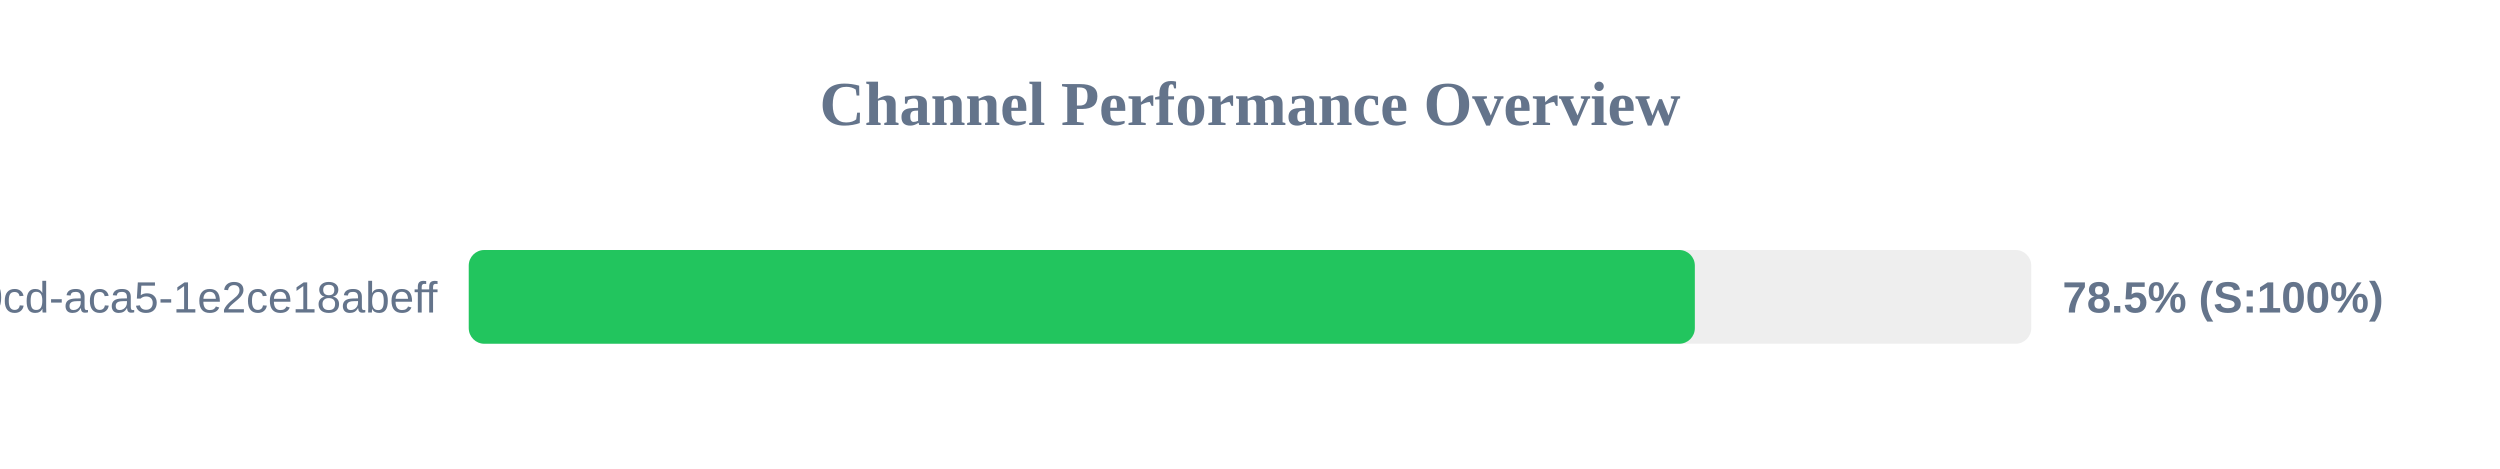
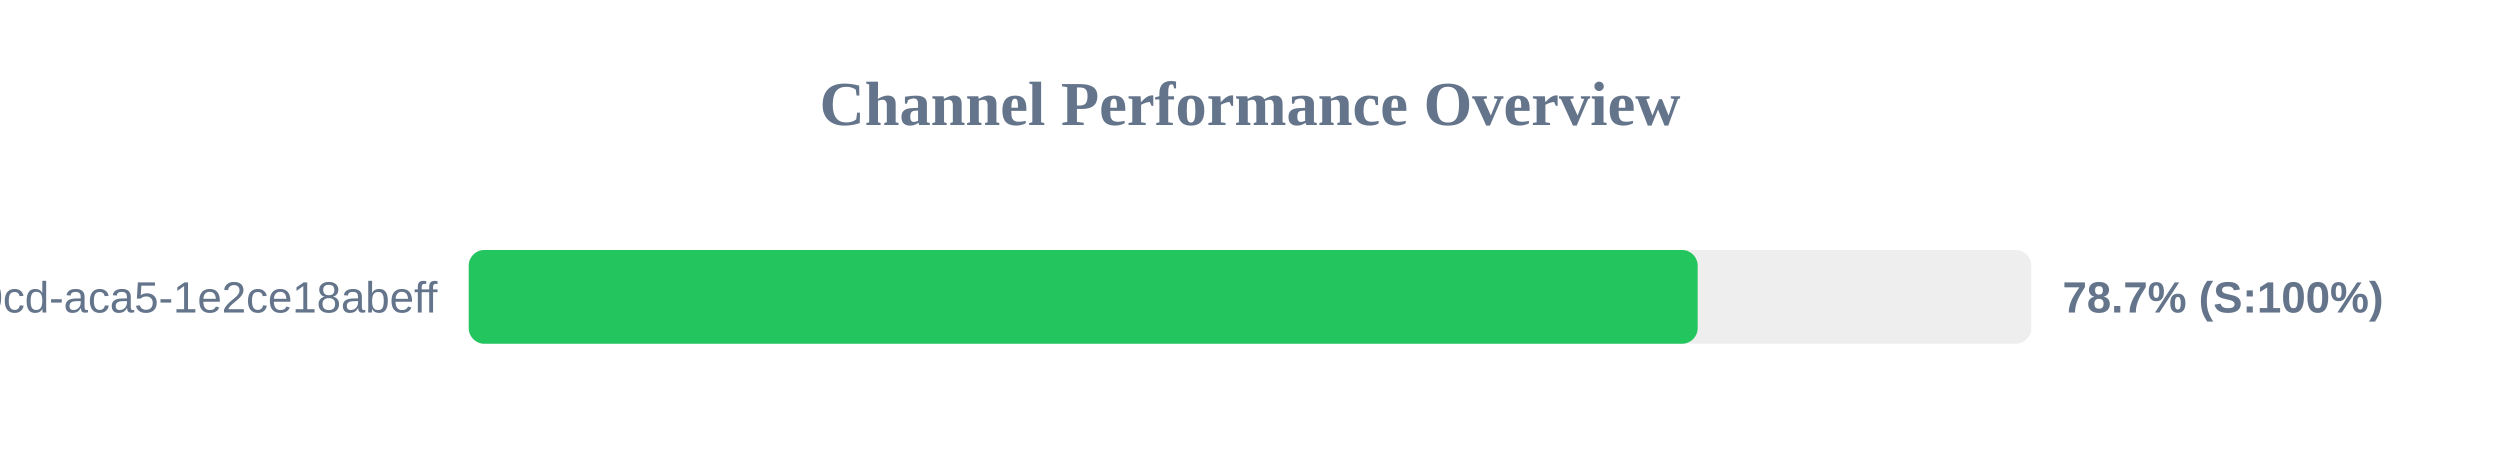
<svg xmlns="http://www.w3.org/2000/svg" width="800" height="150" version="1.1">
  <style>
        .row { font: 14px Arial; fill: #64748b; }
        .score { font: bold 14px Arial; fill: #64748b; }
    </style>
  <text x="400" y="40" text-anchor="middle" font-size="20px" font-weight="bold" fill="#64748b">Channel Performance Overview</text>
  <rect x="150" y="80" width="500" height="30" fill="#eee" rx="5" />
-   <rect x="150" y="80" width="392.35" height="30" fill="#22c55e" rx="5" />
+   <rect x="150" y="80" width="393.25" height="30" fill="#22c55e" rx="5" />
  <text x="140" y="100" text-anchor="end" class="row">?uuid=ebbeef45-0fd8-40cd-aca5-1e2ce18abeff</text>
-   <text x="660" y="100" text-anchor="start" class="score">78.5% (S:100%)</text>
+   <text x="660" y="100" text-anchor="start" class="score">78.7% (S:100%)</text>
</svg>
